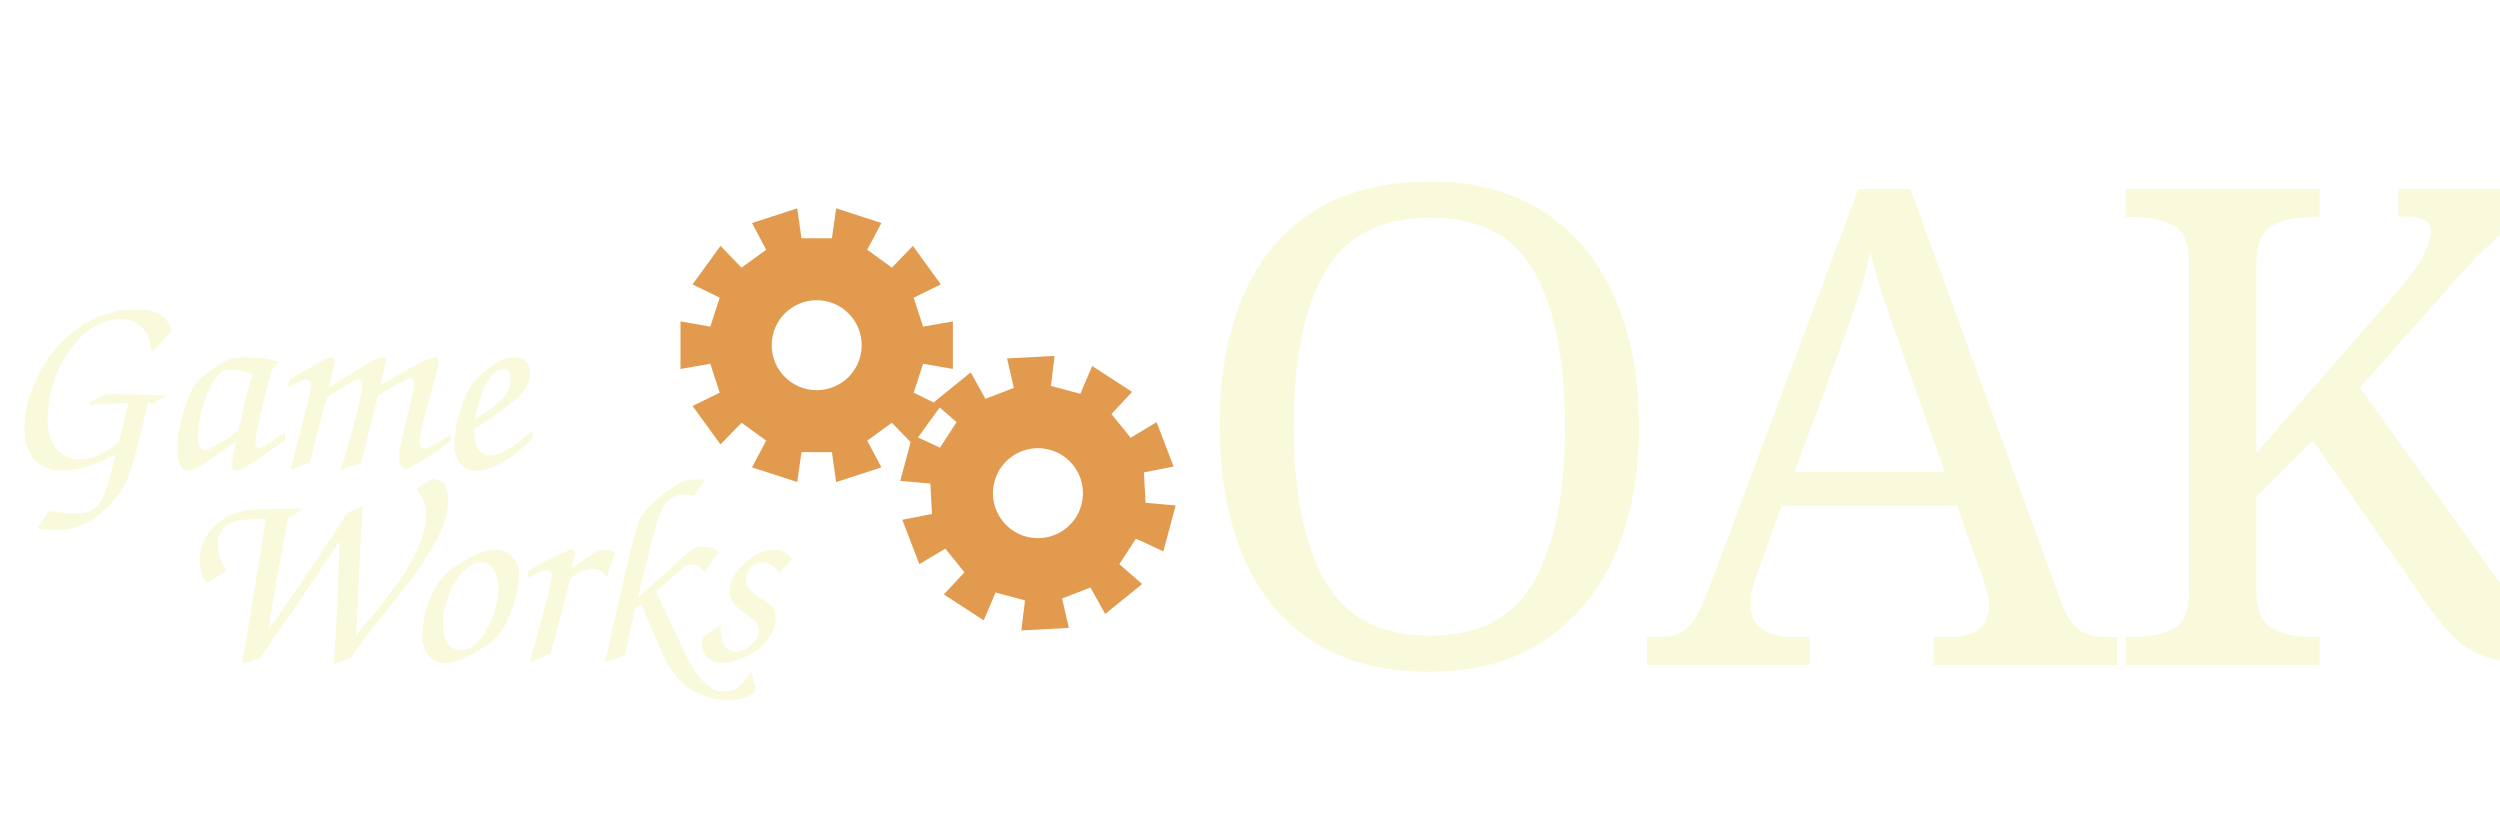
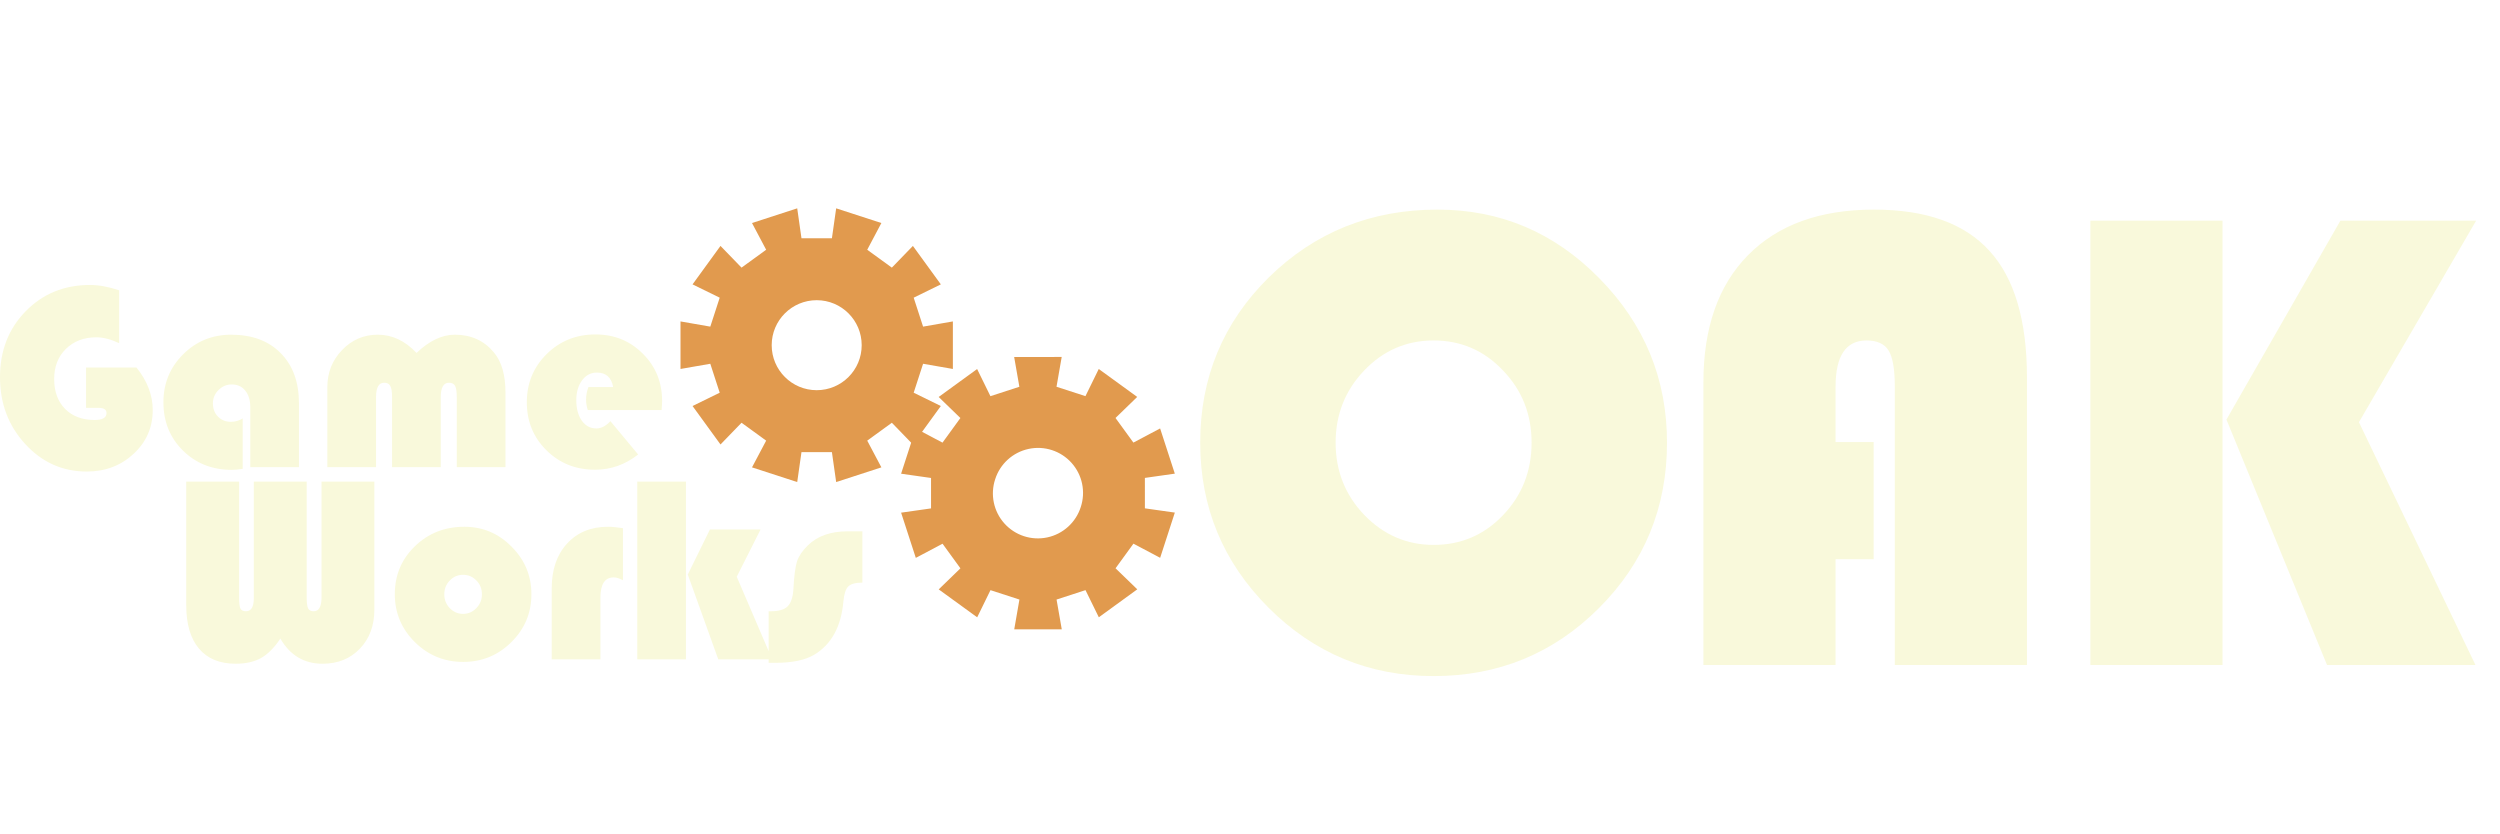
- <svg xmlns="http://www.w3.org/2000/svg" viewBox="0 -25 300 100" version="1.1">
+ <svg xmlns="http://www.w3.org/2000/svg" viewBox="0 -25 300 100" version="1.1" aria-label="GameWorks OAK logo">
  <style>
-         .script-text { font-family: 'Bauhaus 93', 'Righteous', cursive; fill: #F9F9DB; font-size: 32px; font-weight: normal; stroke-width: 0; }
-         .serif-text { font-family: 'Bauhaus 93', 'Playfair Display', serif; fill: #F9F9DB; font-size: 80px; letter-spacing: -2px; font-weight: normal; stroke-width: 0; }
+         .script-text { fill: #F9F9DB; stroke-width: 0; }
+         .serif-text { fill: #F9F9DB; stroke-width: 0; }
        .cog-inner { fill: #E19A4E; }
    </style>
-   <text x="-0.844" y="31.054" class="script-text">Game</text>
-   <text x="20.643" y="54.117" class="script-text">Works</text>
-   <g class="cog-inner" transform="translate(-12.71762,-6.774818)">
-     <path d="m 112.547,10.367 0.511,-3.593 5.425,1.763 -1.698,3.207 2.955,2.147 2.525,-2.606 3.353,4.615 -3.259,1.596 1.129,3.473 3.575,-0.624 v 5.704 l -3.575,-0.624 -1.129,3.473 3.259,1.596 -3.353,4.615 -2.525,-2.606 -2.955,2.147 1.698,3.207 -5.425,1.763 -0.511,-3.593 h -3.652 l -0.511,3.593 -5.425,-1.763 1.698,-3.207 -2.955,-2.147 -2.525,2.606 -3.353,-4.615 3.259,-1.596 -1.129,-3.473 -3.575,0.624 v -5.704 l 3.575,0.624 1.129,-3.473 -3.259,-1.596 3.353,-4.615 2.525,2.606 2.955,-2.147 -1.698,-3.207 5.425,-1.763 0.511,3.593 z m -1.826,12.831 m -5.4,0 a 5.4,5.4 0 1 0 10.8,0 5.4,5.4 0 1 0 -10.8,0" fill-rule="evenodd" />
-     <path d="m 110.145,28.718 2.84,-19.959 30.139,9.793 -9.433,17.817 16.415,11.926 14.029,-14.478 18.627,25.638 -18.104,8.869 6.27,19.297 19.86,-3.466 v 31.69 l -19.86,-3.466 -6.27,19.297 18.104,8.869 -18.627,25.638 -14.029,-14.478 -16.415,11.926 9.433,17.817 -30.139,9.793 -2.84,-19.959 h -20.29 l -2.84,19.959 -30.139,-9.793 9.433,-17.817 -16.415,-11.926 -14.029,14.478 -18.627,-25.638 18.104,-8.869 -6.27,-19.297 -19.86,3.466 v -31.69 l 19.86,3.466 6.27,-19.297 L 17.238,59.455 35.865,33.817 49.894,48.295 66.309,36.369 56.876,18.552 87.015,8.759 89.855,28.718 Z M 100,100 m -30,0 a 30,30 0 1 0 60,0 30,30 0 1 0 -60,0" fill-rule="evenodd" transform="matrix(0.1738667,0.04658743,-0.04658743,0.1738667,124.5442,18.90919)" />
+   <path d="M 10.328,19.101 H 16.375 c 1.302,1.615 1.953,3.318 1.953,5.109 0,2.083 -0.766,3.833 -2.297,5.25 -1.521,1.417 -3.396,2.125 -5.625,2.125 -2.896,0 -5.354,-1.099 -7.375,-3.297 C 1.01,26.09 0,23.413 0,20.257 c 0,-3.167 1.026,-5.802 3.078,-7.906 2.062,-2.104 4.635,-3.156 7.719,-3.156 1.052,0 2.219,0.214 3.5,0.641 v 6.344 c -1,-0.469 -1.911,-0.703 -2.734,-0.703 -1.49,0 -2.708,0.464 -3.656,1.391 C 6.969,17.794 6.5,18.997 6.5,20.476 c 0,1.51 0.438,2.708 1.312,3.594 0.875,0.885 2.057,1.328 3.547,1.328 0.948,0 1.422,-0.276 1.422,-0.828 0,-0.417 -0.312,-0.625 -0.938,-0.625 H 10.328 Z M 29.125,25.21 v 6.047 c -0.479,0.083 -0.917,0.125 -1.312,0.125 -2.344,0 -4.297,-0.771 -5.859,-2.312 -1.562,-1.542 -2.344,-3.474 -2.344,-5.797 0,-2.26 0.786,-4.177 2.359,-5.75 1.583,-1.573 3.505,-2.359 5.766,-2.359 2.521,0 4.505,0.74 5.953,2.219 1.458,1.469 2.188,3.479 2.188,6.031 v 7.641 h -5.844 v -7.219 c 0,-0.823 -0.203,-1.479 -0.609,-1.969 -0.396,-0.49 -0.932,-0.734 -1.609,-0.734 -0.615,0 -1.146,0.224 -1.594,0.672 -0.448,0.448 -0.672,0.979 -0.672,1.594 0,0.646 0.203,1.177 0.609,1.594 0.406,0.417 0.922,0.625 1.547,0.625 0.51,0 0.984,-0.135 1.422,-0.406 z m 31.531,5.844 H 54.812 v -8.406 c 0,-0.646 -0.068,-1.094 -0.203,-1.344 -0.135,-0.25 -0.38,-0.375 -0.734,-0.375 -0.656,0 -0.984,0.578 -0.984,1.734 v 8.391 h -5.844 v -8.406 c 0,-0.646 -0.073,-1.094 -0.219,-1.344 -0.135,-0.25 -0.38,-0.375 -0.734,-0.375 -0.646,0 -0.969,0.578 -0.969,1.734 v 8.391 h -5.844 v -9.594 c 0,-1.75 0.589,-3.234 1.766,-4.453 1.177,-1.229 2.604,-1.844 4.281,-1.844 1.729,0 3.281,0.729 4.656,2.188 1.531,-1.458 3.062,-2.188 4.594,-2.188 1.948,0 3.51,0.708 4.688,2.125 0.927,1.104 1.391,2.714 1.391,4.828 z m 18.734,-6.844 H 70.531 c -0.135,-0.448 -0.203,-0.859 -0.203,-1.234 0,-0.521 0.094,-1.031 0.281,-1.531 h 2.969 C 73.37,20.288 72.719,19.71 71.625,19.71 c -0.729,0 -1.323,0.312 -1.781,0.938 -0.458,0.615 -0.688,1.406 -0.688,2.375 0,1.01 0.219,1.828 0.656,2.453 0.448,0.625 1.031,0.938 1.75,0.938 0.583,0 1.146,-0.292 1.688,-0.875 l 3.328,4 c -1.552,1.219 -3.276,1.828 -5.172,1.828 -2.312,0 -4.255,-0.776 -5.828,-2.328 -1.573,-1.552 -2.359,-3.474 -2.359,-5.766 0,-2.281 0.792,-4.208 2.375,-5.781 1.594,-1.573 3.547,-2.359 5.859,-2.359 2.26,0 4.156,0.771 5.688,2.312 1.542,1.531 2.312,3.422 2.312,5.672 0,0.229 -0.021,0.594 -0.062,1.094 z" id="text1" class="script-text" aria-label="Game" />
+   <path d="m 44.924,32.789 v 15.359 c 0,1.917 -0.578,3.479 -1.734,4.688 -1.156,1.208 -2.651,1.812 -4.484,1.812 -2.208,0 -3.896,-1.005 -5.062,-3.016 -0.719,1.083 -1.49,1.859 -2.312,2.328 -0.823,0.458 -1.839,0.688 -3.047,0.688 -1.917,0 -3.385,-0.604 -4.406,-1.812 -1.021,-1.208 -1.531,-2.948 -1.531,-5.219 V 32.789 h 6.344 v 13.875 c 0,0.688 0.052,1.141 0.156,1.359 0.115,0.219 0.339,0.328 0.672,0.328 0.625,0 0.938,-0.526 0.938,-1.578 V 32.789 h 6.344 v 13.875 c 0,0.667 0.057,1.115 0.172,1.344 0.115,0.229 0.339,0.344 0.672,0.344 0.625,0 0.938,-0.562 0.938,-1.688 v -13.875 z m 10.797,5.422 c 2.208,0 4.099,0.797 5.672,2.391 1.583,1.583 2.375,3.484 2.375,5.703 0,2.25 -0.802,4.167 -2.406,5.75 -1.594,1.583 -3.521,2.375 -5.781,2.375 -2.26,0 -4.193,-0.792 -5.797,-2.375 -1.604,-1.594 -2.406,-3.51 -2.406,-5.75 0,-2.281 0.802,-4.198 2.406,-5.75 1.604,-1.562 3.583,-2.344 5.938,-2.344 z m -0.156,5.766 c -0.625,0 -1.156,0.229 -1.594,0.688 -0.438,0.448 -0.656,1 -0.656,1.656 0,0.646 0.219,1.198 0.656,1.656 0.448,0.458 0.979,0.688 1.594,0.688 0.625,0 1.156,-0.229 1.594,-0.688 0.448,-0.458 0.672,-1.01 0.672,-1.656 0,-0.656 -0.219,-1.208 -0.656,-1.656 -0.438,-0.458 -0.974,-0.688 -1.609,-0.688 z m 19.188,-5.594 v 6.25 c -0.406,-0.229 -0.776,-0.344 -1.109,-0.344 -1.062,0 -1.594,0.812 -1.594,2.438 v 7.391 h -5.844 v -8.516 c 0,-2.25 0.615,-4.042 1.844,-5.375 1.229,-1.344 2.87,-2.016 4.922,-2.016 0.458,0 1.052,0.057 1.781,0.172 z m 7.562,-5.594 v 21.328 h -5.844 V 32.789 Z m 8.953,5.75 -2.859,5.672 4.25,9.906 h -6.469 l -3.656,-10.172 2.656,-5.406 z m 12.219,0.219 v 6.156 c -0.823,0 -1.391,0.156 -1.703,0.469 -0.302,0.302 -0.495,0.906 -0.578,1.812 -0.271,3.01 -1.438,5.135 -3.5,6.375 -1.094,0.646 -2.646,0.969 -4.656,0.969 h -0.812 v -6.188 h 0.266 c 0.938,0 1.604,-0.193 2,-0.578 0.406,-0.396 0.641,-1.083 0.703,-2.062 0.083,-1.594 0.229,-2.714 0.438,-3.359 0.219,-0.646 0.656,-1.286 1.312,-1.922 1.146,-1.115 2.734,-1.672 4.766,-1.672 z" id="text2" class="script-text" aria-label="Works" />
+   <g class="cog-inner">
+     <path id="logo-cog-1" d="M 99.829,3.593 L 100.34,0 L 105.765,1.763 L 104.067,4.97 L 107.022,7.116 L 109.547,4.51 L 112.9,9.125 L 109.642,10.722 L 110.77,14.195 L 114.345,13.571 L 114.345,19.275 L 110.77,18.652 L 109.642,22.125 L 112.9,23.721 L 109.547,28.336 L 107.022,25.73 L 104.067,27.877 L 105.765,31.084 L 100.34,32.847 L 99.829,29.254 L 96.177,29.254 L 95.666,32.847 L 90.241,31.084 L 91.939,27.877 L 88.984,25.73 L 86.459,28.336 L 83.106,23.721 L 86.365,22.125 L 85.236,18.652 L 81.661,19.275 L 81.661,13.571 L 85.236,14.195 L 86.365,10.722 L 83.106,9.125 L 86.459,4.51 L 88.984,7.116 L 91.939,4.97 L 90.241,1.763 L 95.666,0 L 96.177,3.593 Z M 98.003,16.423 M 92.603,16.423 A 5.4,5.4 0 1 0 103.403,16.423 A 5.4,5.4 0 1 0 92.603,16.423" fill-rule="evenodd" />
+     <path id="logo-cog-2" d="M 130.254,22.538 L 131.85,19.279 L 136.465,22.631 L 133.86,25.157 L 136.008,28.111 L 139.214,26.412 L 140.978,31.837 L 137.386,32.349 L 137.387,36.001 L 140.98,36.511 L 139.218,41.937 L 136.011,40.24 L 133.865,43.195 L 136.472,45.72 L 131.858,49.074 L 130.26,45.815 L 126.787,46.945 L 127.412,50.519 L 121.708,50.521 L 122.331,46.946 L 118.857,45.818 L 117.262,49.078 L 112.646,45.726 L 115.251,43.2 L 113.104,40.246 L 109.897,41.945 L 108.133,36.52 L 111.725,36.008 L 111.724,32.356 L 108.132,31.845 L 109.893,26.42 L 113.1,28.117 L 115.246,25.162 L 112.64,22.637 L 117.254,19.283 L 118.851,22.541 L 122.324,21.412 L 121.699,17.837 L 127.404,17.836 L 126.781,21.411 Z M 124.556,34.178 M 119.42,32.511 A 5.4,5.4 17.985 1 0 129.692,35.846 A 5.4,5.4 17.985 1 0 119.42,32.511" fill-rule="evenodd" />
  </g>
-   <text x="141.877" y="54.802" class="serif-text">OAK</text>
+   <path d="m 172.502,0.153 c 7.552,0 14.023,2.747 19.414,8.242 5.417,5.495 8.125,12.07 8.125,19.727 0,7.786 -2.721,14.401 -8.164,19.844 -5.443,5.443 -12.057,8.164 -19.844,8.164 -7.734,0 -14.336,-2.734 -19.805,-8.203 -5.469,-5.469 -8.203,-12.07 -8.203,-19.805 0,-7.812 2.747,-14.427 8.242,-19.844 5.521,-5.417 12.266,-8.125 20.234,-8.125 z m -0.469,15.703 c -3.255,0 -6.029,1.198 -8.32,3.594 -2.292,2.396 -3.438,5.286 -3.438,8.672 0,3.385 1.146,6.276 3.438,8.672 2.318,2.396 5.091,3.594 8.32,3.594 3.281,0 6.055,-1.185 8.32,-3.555 2.292,-2.396 3.438,-5.299 3.438,-8.711 0,-3.411 -1.146,-6.302 -3.438,-8.672 -2.266,-2.396 -5.039,-3.594 -8.32,-3.594 z m 52.805,12.188 v 14.062 h -4.57 v 12.695 h -15.859 v -33.906 c 0,-6.562 1.784,-11.654 5.352,-15.273 3.594,-3.646 8.633,-5.469 15.117,-5.469 6.25,0 10.872,1.654 13.867,4.961 2.995,3.281 4.492,8.359 4.492,15.234 V 54.802 H 227.377 V 21.403 c 0,-2.083 -0.247,-3.529 -0.742,-4.336 -0.495,-0.807 -1.38,-1.211 -2.656,-1.211 -2.474,0 -3.711,1.849 -3.711,5.547 v 6.641 z m 72.297,-26.562 -14.062,24.18 13.984,29.141 h -17.812 L 267.174,25.349 280.846,1.481 Z m -30.43,0 V 54.802 H 250.846 V 1.481 Z" id="text3" class="serif-text" aria-label="OAK" />
</svg>
